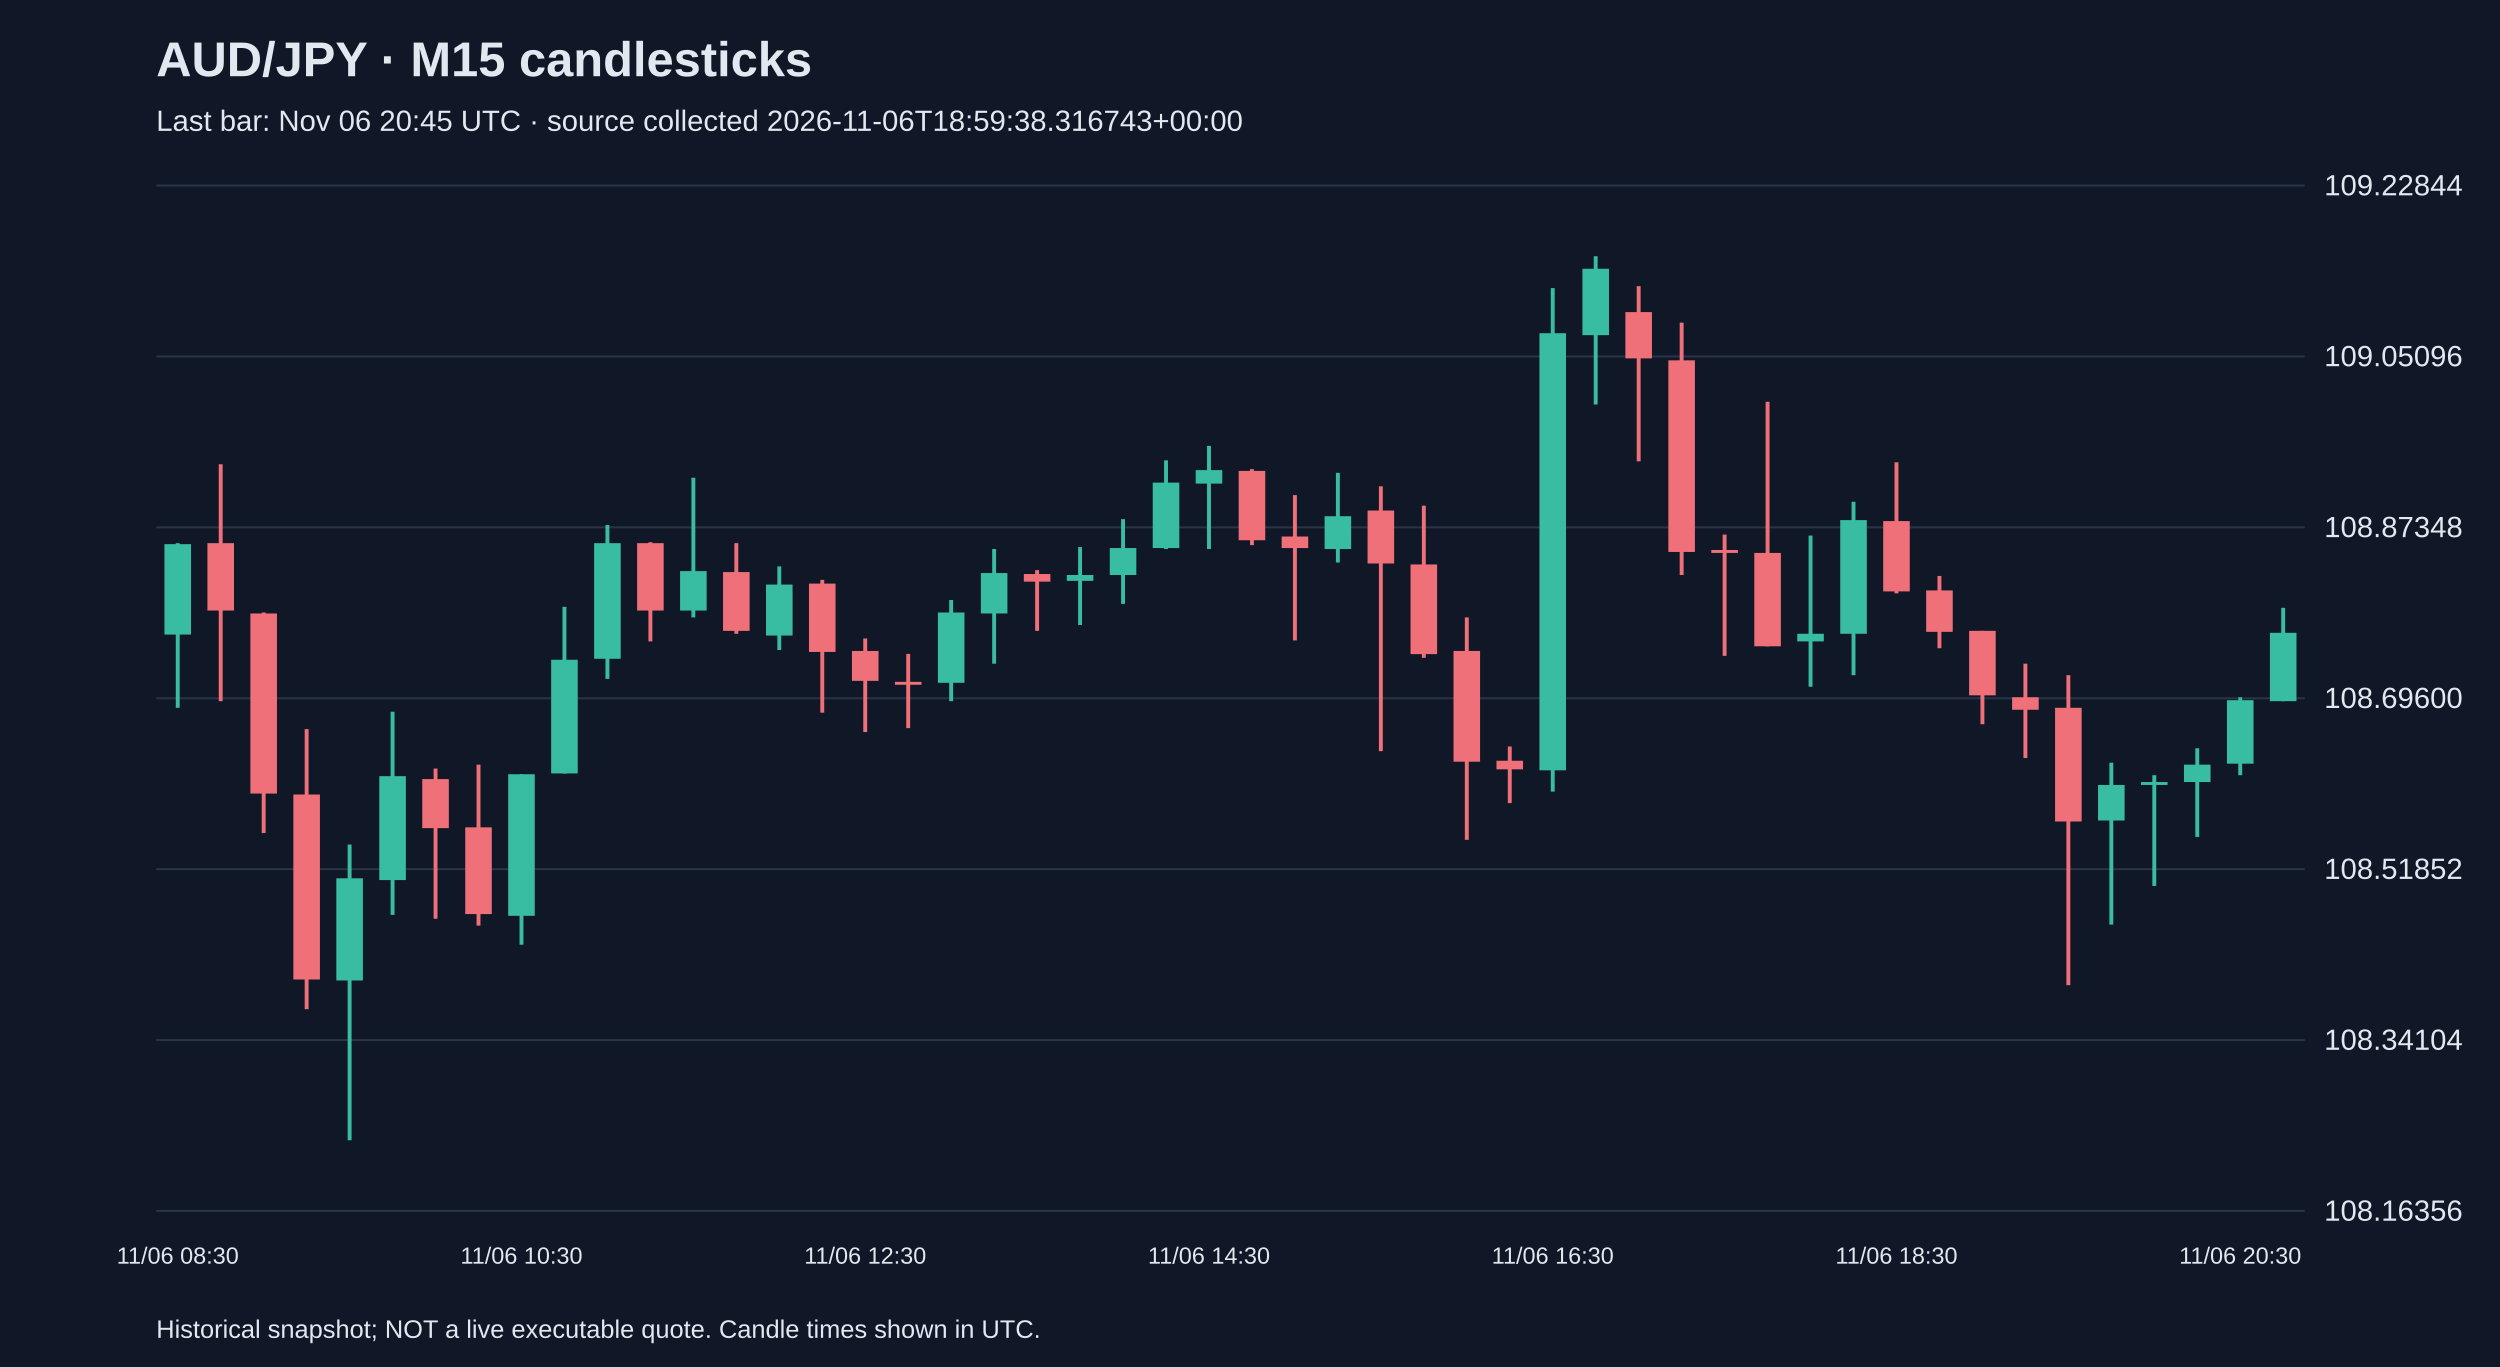
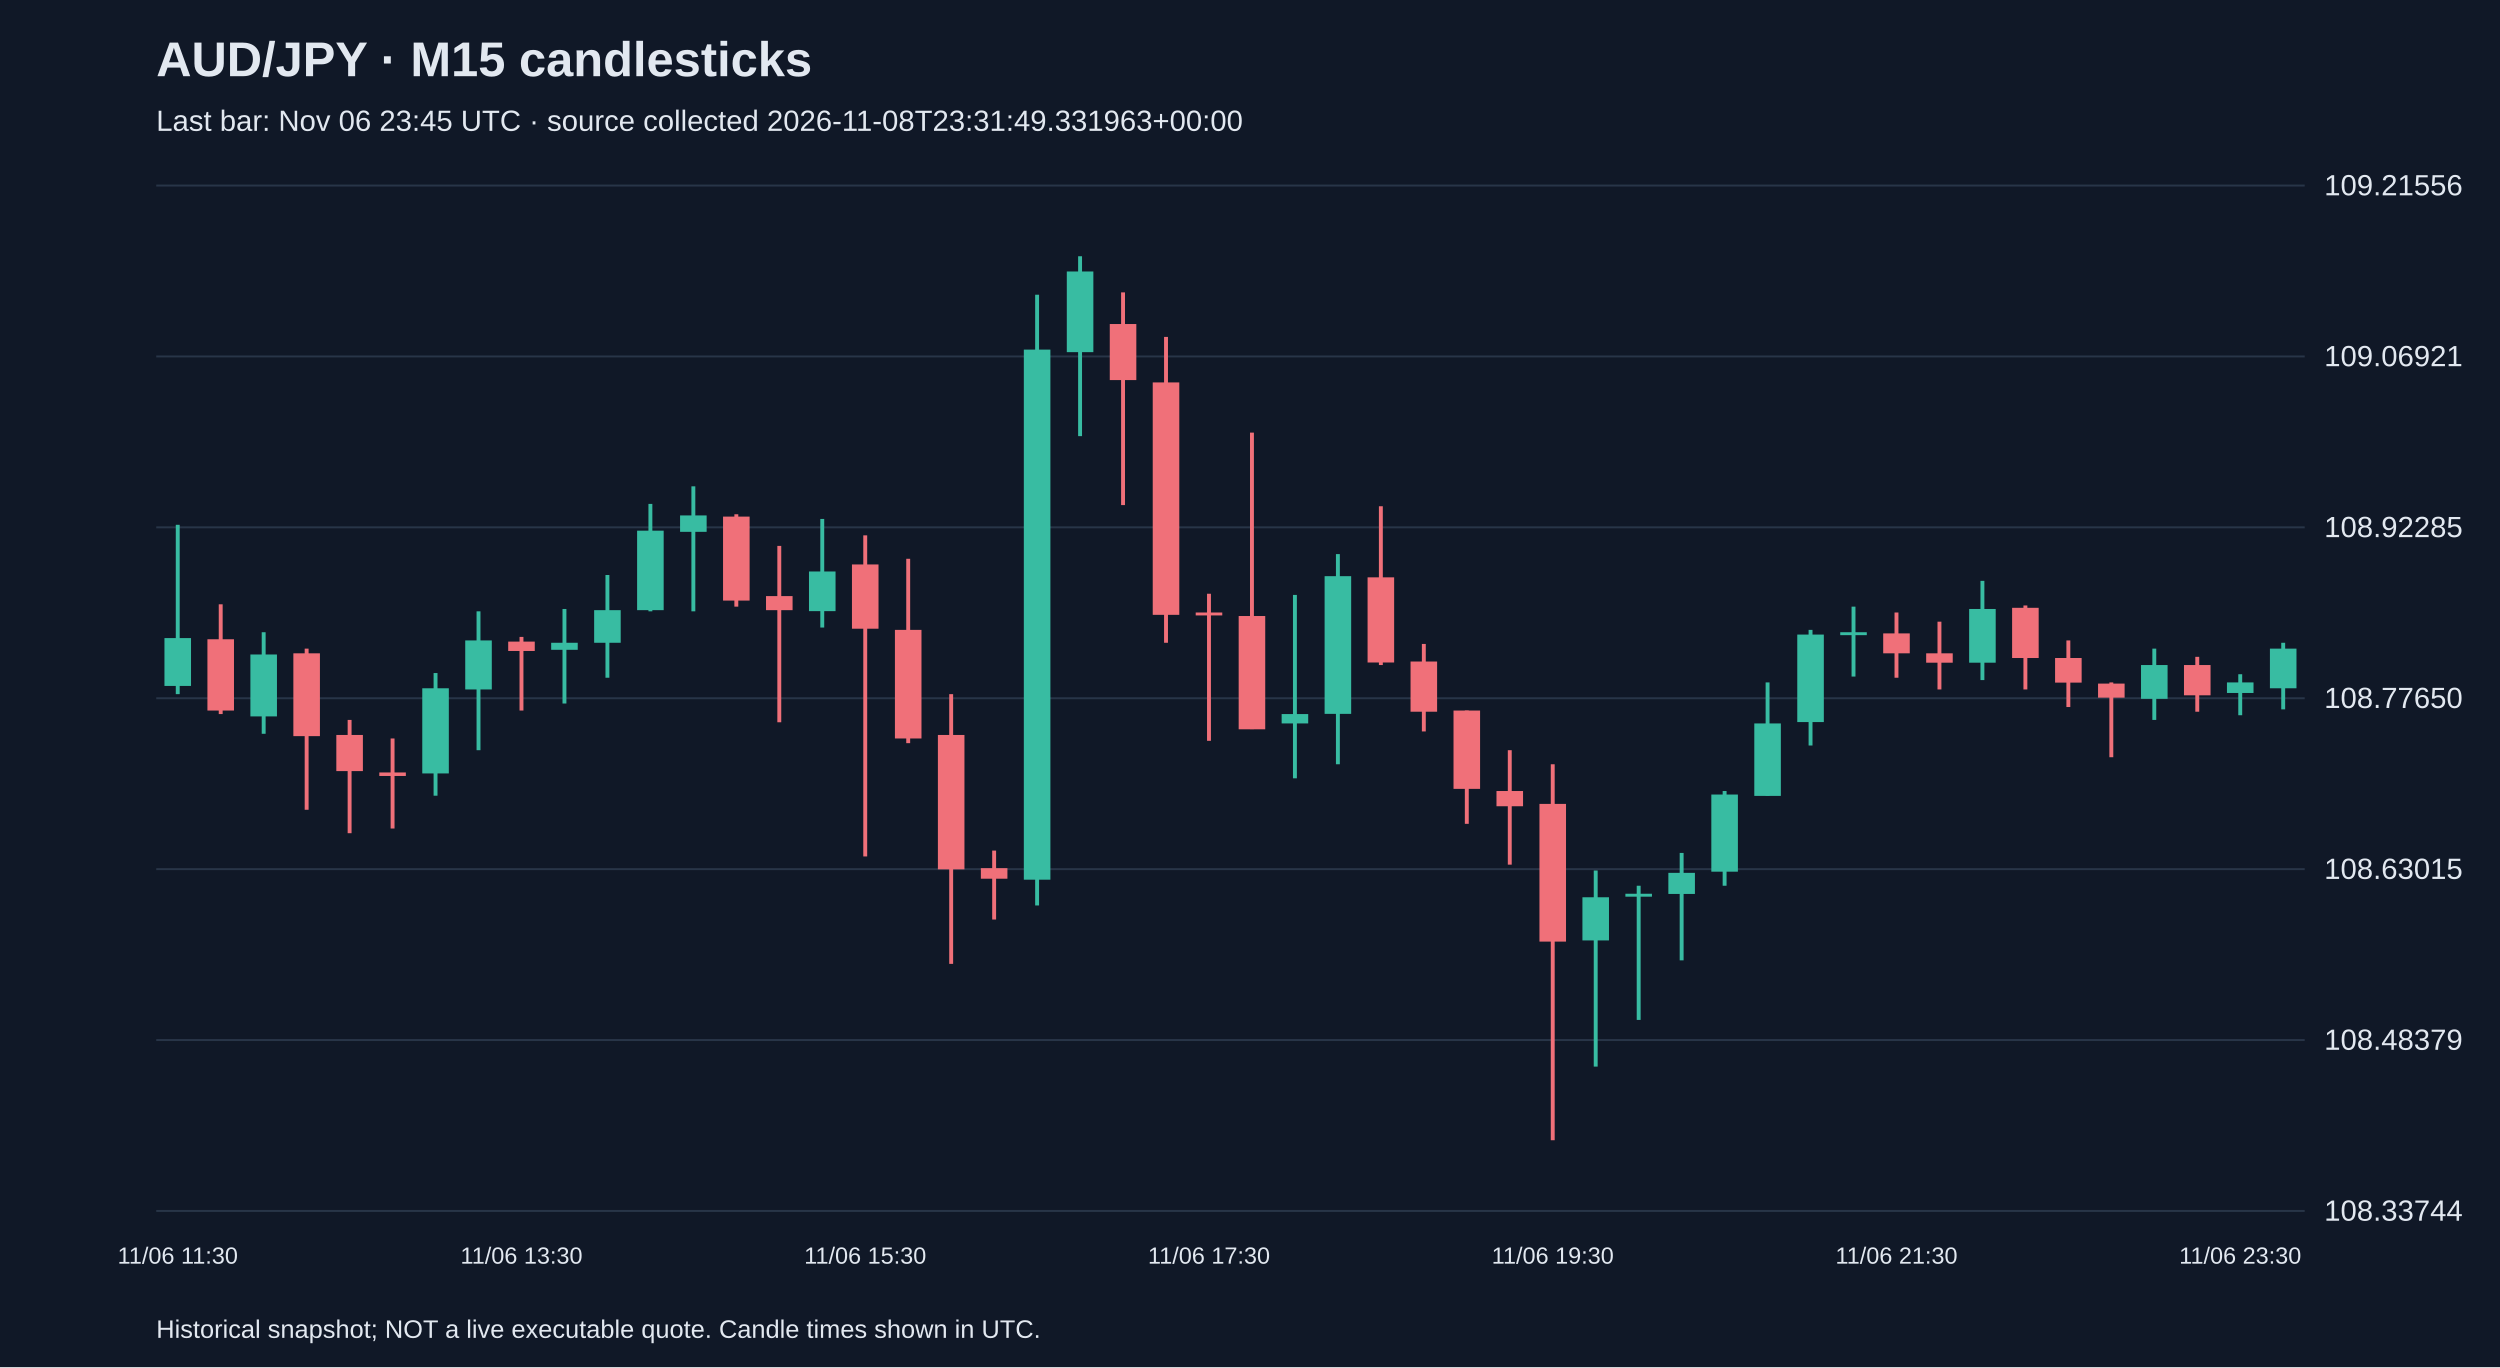
<svg xmlns="http://www.w3.org/2000/svg" viewBox="0 0 1280 700">
  <rect width="100%" height="100%" fill="#101827" />
  <style>text{font-family:Arial,sans-serif;fill:#e2e8f0}</style>
  <text x="80" y="39" font-size="25" font-weight="bold">AUD/JPY · M15 candlesticks</text>
-   <text x="80" y="67" font-size="15" fill="#a6b1c5">Last bar: Nov 06 20:45 UTC · source collected 2026-11-06T18:59:38.316743+00:00</text>
+   <text x="80" y="67" font-size="15" fill="#a6b1c5">Last bar: Nov 06 23:45 UTC · source collected 2026-11-08T23:31:49.331963+00:00</text>
  <line x1="80" y1="620.0" x2="1180" y2="620.0" stroke="#283548" />
-   <text x="1190" y="625.0" font-size="15">108.16356</text>
+   <text x="1190" y="625.0" font-size="15">108.33744</text>
  <line x1="80" y1="532.5" x2="1180" y2="532.5" stroke="#283548" />
-   <text x="1190" y="537.5" font-size="15">108.34104</text>
+   <text x="1190" y="537.5" font-size="15">108.48379</text>
  <line x1="80" y1="445.0" x2="1180" y2="445.0" stroke="#283548" />
-   <text x="1190" y="450.0" font-size="15">108.51852</text>
+   <text x="1190" y="450.0" font-size="15">108.63015</text>
  <line x1="80" y1="357.5" x2="1180" y2="357.5" stroke="#283548" />
-   <text x="1190" y="362.5" font-size="15">108.69600</text>
+   <text x="1190" y="362.5" font-size="15">108.77650</text>
  <line x1="80" y1="270.0" x2="1180" y2="270.0" stroke="#283548" />
-   <text x="1190" y="275.0" font-size="15">108.87348</text>
+   <text x="1190" y="275.0" font-size="15">108.92285</text>
  <line x1="80" y1="182.5" x2="1180" y2="182.5" stroke="#283548" />
-   <text x="1190" y="187.5" font-size="15">109.05096</text>
+   <text x="1190" y="187.5" font-size="15">109.06921</text>
  <line x1="80" y1="95.0" x2="1180" y2="95.0" stroke="#283548" />
-   <text x="1190" y="100.0" font-size="15">109.22844</text>
-   <line x1="91.0" y1="278.1" x2="91.0" y2="362.4" stroke="#38bca2" stroke-width="2" />
-   <rect x="84.2" y="278.6" width="13.6" height="46.3" fill="#38bca2" />
-   <text x="91.0" y="647" text-anchor="middle" font-size="12">11/06 08:30</text>
-   <line x1="113.0" y1="237.7" x2="113.0" y2="359.0" stroke="#f07079" stroke-width="2" />
-   <rect x="106.2" y="278.1" width="13.6" height="34.5" fill="#f07079" />
-   <line x1="135.0" y1="313.6" x2="135.0" y2="426.5" stroke="#f07079" stroke-width="2" />
-   <rect x="128.2" y="314.1" width="13.6" height="92.2" fill="#f07079" />
-   <line x1="157.0" y1="373.3" x2="157.0" y2="516.7" stroke="#f07079" stroke-width="2" />
-   <rect x="150.2" y="406.8" width="13.6" height="94.7" fill="#f07079" />
-   <line x1="179.0" y1="432.4" x2="179.0" y2="583.8" stroke="#38bca2" stroke-width="2" />
-   <rect x="172.2" y="449.7" width="13.6" height="52.3" fill="#38bca2" />
-   <line x1="201.0" y1="364.4" x2="201.0" y2="468.4" stroke="#38bca2" stroke-width="2" />
-   <rect x="194.2" y="397.4" width="13.6" height="53.2" fill="#38bca2" />
-   <line x1="223.0" y1="393.5" x2="223.0" y2="470.4" stroke="#f07079" stroke-width="2" />
-   <rect x="216.2" y="398.9" width="13.6" height="25.1" fill="#f07079" />
-   <line x1="245.0" y1="391.5" x2="245.0" y2="473.9" stroke="#f07079" stroke-width="2" />
-   <rect x="238.2" y="423.6" width="13.6" height="44.4" fill="#f07079" />
-   <line x1="267.0" y1="396.4" x2="267.0" y2="483.7" stroke="#38bca2" stroke-width="2" />
-   <rect x="260.2" y="396.4" width="13.6" height="72.5" fill="#38bca2" />
-   <text x="267.0" y="647" text-anchor="middle" font-size="12">11/06 10:30</text>
-   <line x1="289.0" y1="310.7" x2="289.0" y2="396.0" stroke="#38bca2" stroke-width="2" />
-   <rect x="282.2" y="337.8" width="13.6" height="58.2" fill="#38bca2" />
-   <line x1="311.0" y1="268.8" x2="311.0" y2="347.6" stroke="#38bca2" stroke-width="2" />
-   <rect x="304.2" y="278.1" width="13.6" height="59.2" fill="#38bca2" />
-   <line x1="333.0" y1="277.6" x2="333.0" y2="328.4" stroke="#f07079" stroke-width="2" />
-   <rect x="326.2" y="278.1" width="13.6" height="34.5" fill="#f07079" />
-   <line x1="355.0" y1="244.6" x2="355.0" y2="316.1" stroke="#38bca2" stroke-width="2" />
-   <rect x="348.2" y="292.4" width="13.6" height="20.2" fill="#38bca2" />
-   <line x1="377.0" y1="278.1" x2="377.0" y2="324.5" stroke="#f07079" stroke-width="2" />
-   <rect x="370.2" y="292.9" width="13.6" height="30.1" fill="#f07079" />
-   <line x1="399.0" y1="290.0" x2="399.0" y2="332.8" stroke="#38bca2" stroke-width="2" />
-   <rect x="392.2" y="299.3" width="13.6" height="26.1" fill="#38bca2" />
-   <line x1="421.0" y1="296.9" x2="421.0" y2="364.9" stroke="#f07079" stroke-width="2" />
-   <rect x="414.2" y="298.8" width="13.6" height="35.0" fill="#f07079" />
-   <line x1="443.0" y1="326.9" x2="443.0" y2="374.8" stroke="#f07079" stroke-width="2" />
-   <rect x="436.2" y="333.3" width="13.6" height="15.3" fill="#f07079" />
-   <text x="443.0" y="647" text-anchor="middle" font-size="12">11/06 12:30</text>
-   <line x1="465.0" y1="334.8" x2="465.0" y2="372.8" stroke="#f07079" stroke-width="2" />
-   <rect x="458.2" y="349.1" width="13.6" height="1.5" fill="#f07079" />
-   <line x1="487.0" y1="307.2" x2="487.0" y2="359.0" stroke="#38bca2" stroke-width="2" />
-   <rect x="480.2" y="313.6" width="13.6" height="36.0" fill="#38bca2" />
-   <line x1="509.0" y1="281.1" x2="509.0" y2="339.8" stroke="#38bca2" stroke-width="2" />
-   <rect x="502.2" y="293.4" width="13.6" height="20.7" fill="#38bca2" />
-   <line x1="531.0" y1="291.9" x2="531.0" y2="323.0" stroke="#f07079" stroke-width="2" />
-   <rect x="524.2" y="293.9" width="13.6" height="3.9" fill="#f07079" />
-   <line x1="553.0" y1="280.1" x2="553.0" y2="320.0" stroke="#38bca2" stroke-width="2" />
-   <rect x="546.2" y="294.4" width="13.6" height="3.0" fill="#38bca2" />
-   <line x1="575.0" y1="265.8" x2="575.0" y2="309.2" stroke="#38bca2" stroke-width="2" />
-   <rect x="568.2" y="280.6" width="13.6" height="13.8" fill="#38bca2" />
-   <line x1="597.0" y1="235.7" x2="597.0" y2="281.1" stroke="#38bca2" stroke-width="2" />
-   <rect x="590.2" y="247.1" width="13.6" height="33.5" fill="#38bca2" />
-   <line x1="619.0" y1="228.3" x2="619.0" y2="281.1" stroke="#38bca2" stroke-width="2" />
-   <rect x="612.2" y="240.7" width="13.6" height="6.9" fill="#38bca2" />
-   <text x="619.0" y="647" text-anchor="middle" font-size="12">11/06 14:30</text>
-   <line x1="641.0" y1="240.2" x2="641.0" y2="279.1" stroke="#f07079" stroke-width="2" />
-   <rect x="634.2" y="241.1" width="13.6" height="35.5" fill="#f07079" />
-   <line x1="663.0" y1="253.5" x2="663.0" y2="327.9" stroke="#f07079" stroke-width="2" />
-   <rect x="656.2" y="274.7" width="13.6" height="5.9" fill="#f07079" />
-   <line x1="685.0" y1="242.1" x2="685.0" y2="288.0" stroke="#38bca2" stroke-width="2" />
-   <rect x="678.2" y="264.3" width="13.6" height="16.8" fill="#38bca2" />
-   <line x1="707.0" y1="249.0" x2="707.0" y2="384.6" stroke="#f07079" stroke-width="2" />
-   <rect x="700.2" y="261.4" width="13.6" height="27.1" fill="#f07079" />
-   <line x1="729.0" y1="258.9" x2="729.0" y2="336.8" stroke="#f07079" stroke-width="2" />
-   <rect x="722.2" y="289.0" width="13.6" height="45.9" fill="#f07079" />
-   <line x1="751.0" y1="316.1" x2="751.0" y2="430.0" stroke="#f07079" stroke-width="2" />
-   <rect x="744.2" y="333.3" width="13.6" height="56.7" fill="#f07079" />
-   <line x1="773.0" y1="382.2" x2="773.0" y2="411.2" stroke="#f07079" stroke-width="2" />
-   <rect x="766.2" y="389.5" width="13.6" height="4.4" fill="#f07079" />
-   <line x1="795.0" y1="147.5" x2="795.0" y2="405.3" stroke="#38bca2" stroke-width="2" />
-   <rect x="788.2" y="170.6" width="13.6" height="223.8" fill="#38bca2" />
-   <text x="795.0" y="647" text-anchor="middle" font-size="12">11/06 16:30</text>
-   <line x1="817.0" y1="131.2" x2="817.0" y2="207.1" stroke="#38bca2" stroke-width="2" />
-   <rect x="810.2" y="137.6" width="13.6" height="34.0" fill="#38bca2" />
-   <line x1="839.0" y1="146.5" x2="839.0" y2="236.2" stroke="#f07079" stroke-width="2" />
-   <rect x="832.2" y="159.8" width="13.6" height="23.7" fill="#f07079" />
-   <line x1="861.0" y1="165.2" x2="861.0" y2="294.4" stroke="#f07079" stroke-width="2" />
-   <rect x="854.2" y="184.5" width="13.6" height="98.1" fill="#f07079" />
-   <line x1="883.0" y1="273.7" x2="883.0" y2="335.8" stroke="#f07079" stroke-width="2" />
-   <rect x="876.2" y="281.6" width="13.6" height="1.5" fill="#f07079" />
-   <line x1="905.0" y1="205.7" x2="905.0" y2="330.9" stroke="#f07079" stroke-width="2" />
-   <rect x="898.2" y="283.1" width="13.6" height="47.8" fill="#f07079" />
-   <line x1="927.0" y1="274.2" x2="927.0" y2="351.6" stroke="#38bca2" stroke-width="2" />
-   <rect x="920.2" y="324.5" width="13.6" height="3.9" fill="#38bca2" />
-   <line x1="949.0" y1="256.9" x2="949.0" y2="345.7" stroke="#38bca2" stroke-width="2" />
-   <rect x="942.2" y="266.3" width="13.6" height="58.2" fill="#38bca2" />
-   <line x1="971.0" y1="236.7" x2="971.0" y2="303.8" stroke="#f07079" stroke-width="2" />
-   <rect x="964.2" y="266.8" width="13.6" height="36.0" fill="#f07079" />
-   <text x="971.0" y="647" text-anchor="middle" font-size="12">11/06 18:30</text>
-   <line x1="993.0" y1="294.9" x2="993.0" y2="331.9" stroke="#f07079" stroke-width="2" />
-   <rect x="986.2" y="302.3" width="13.6" height="21.2" fill="#f07079" />
-   <line x1="1015.0" y1="323.0" x2="1015.0" y2="370.8" stroke="#f07079" stroke-width="2" />
-   <rect x="1008.2" y="323.0" width="13.6" height="33.0" fill="#f07079" />
-   <line x1="1037.0" y1="339.8" x2="1037.0" y2="388.1" stroke="#f07079" stroke-width="2" />
-   <rect x="1030.2" y="357.0" width="13.6" height="6.4" fill="#f07079" />
-   <line x1="1059.0" y1="345.7" x2="1059.0" y2="504.4" stroke="#f07079" stroke-width="2" />
-   <rect x="1052.2" y="362.4" width="13.6" height="58.2" fill="#f07079" />
-   <line x1="1081.0" y1="390.5" x2="1081.0" y2="473.4" stroke="#38bca2" stroke-width="2" />
-   <rect x="1074.2" y="401.9" width="13.6" height="18.2" fill="#38bca2" />
-   <line x1="1103.0" y1="396.9" x2="1103.0" y2="453.6" stroke="#38bca2" stroke-width="2" />
-   <rect x="1096.2" y="400.4" width="13.6" height="1.5" fill="#38bca2" />
-   <line x1="1125.0" y1="383.1" x2="1125.0" y2="428.5" stroke="#38bca2" stroke-width="2" />
-   <rect x="1118.2" y="391.5" width="13.6" height="8.9" fill="#38bca2" />
-   <line x1="1147.0" y1="357.0" x2="1147.0" y2="396.9" stroke="#38bca2" stroke-width="2" />
-   <rect x="1140.2" y="358.5" width="13.6" height="32.5" fill="#38bca2" />
-   <text x="1147.0" y="647" text-anchor="middle" font-size="12">11/06 20:30</text>
-   <line x1="1169.0" y1="311.2" x2="1169.0" y2="359.0" stroke="#38bca2" stroke-width="2" />
-   <rect x="1162.2" y="324.0" width="13.6" height="35.0" fill="#38bca2" />
+   <text x="1190" y="100.0" font-size="15">109.21556</text>
+   <line x1="91.0" y1="268.7" x2="91.0" y2="355.4" stroke="#38bca2" stroke-width="2" />
+   <rect x="84.2" y="326.7" width="13.6" height="24.5" fill="#38bca2" />
+   <text x="91.0" y="647" text-anchor="middle" font-size="12">11/06 11:30</text>
+   <line x1="113.0" y1="309.4" x2="113.0" y2="365.6" stroke="#f07079" stroke-width="2" />
+   <rect x="106.2" y="327.3" width="13.6" height="36.5" fill="#f07079" />
+   <line x1="135.0" y1="323.7" x2="135.0" y2="375.7" stroke="#38bca2" stroke-width="2" />
+   <rect x="128.2" y="335.1" width="13.6" height="31.7" fill="#38bca2" />
+   <line x1="157.0" y1="332.1" x2="157.0" y2="414.6" stroke="#f07079" stroke-width="2" />
+   <rect x="150.2" y="334.5" width="13.6" height="42.4" fill="#f07079" />
+   <line x1="179.0" y1="368.6" x2="179.0" y2="426.6" stroke="#f07079" stroke-width="2" />
+   <rect x="172.2" y="376.3" width="13.6" height="18.5" fill="#f07079" />
+   <line x1="201.0" y1="378.1" x2="201.0" y2="424.2" stroke="#f07079" stroke-width="2" />
+   <rect x="194.2" y="395.5" width="13.6" height="1.8" fill="#f07079" />
+   <line x1="223.0" y1="344.6" x2="223.0" y2="407.4" stroke="#38bca2" stroke-width="2" />
+   <rect x="216.2" y="352.4" width="13.6" height="43.6" fill="#38bca2" />
+   <line x1="245.0" y1="313.0" x2="245.0" y2="384.1" stroke="#38bca2" stroke-width="2" />
+   <rect x="238.2" y="327.9" width="13.6" height="25.1" fill="#38bca2" />
+   <line x1="267.0" y1="326.1" x2="267.0" y2="363.8" stroke="#f07079" stroke-width="2" />
+   <rect x="260.2" y="328.5" width="13.6" height="4.8" fill="#f07079" />
+   <text x="267.0" y="647" text-anchor="middle" font-size="12">11/06 13:30</text>
+   <line x1="289.0" y1="311.8" x2="289.0" y2="360.2" stroke="#38bca2" stroke-width="2" />
+   <rect x="282.2" y="329.1" width="13.6" height="3.6" fill="#38bca2" />
+   <line x1="311.0" y1="294.4" x2="311.0" y2="347.0" stroke="#38bca2" stroke-width="2" />
+   <rect x="304.2" y="312.4" width="13.6" height="16.7" fill="#38bca2" />
+   <line x1="333.0" y1="258.0" x2="333.0" y2="313.0" stroke="#38bca2" stroke-width="2" />
+   <rect x="326.2" y="271.7" width="13.6" height="40.7" fill="#38bca2" />
+   <line x1="355.0" y1="249.0" x2="355.0" y2="313.0" stroke="#38bca2" stroke-width="2" />
+   <rect x="348.2" y="263.9" width="13.6" height="8.4" fill="#38bca2" />
+   <line x1="377.0" y1="263.3" x2="377.0" y2="310.6" stroke="#f07079" stroke-width="2" />
+   <rect x="370.2" y="264.5" width="13.6" height="43.0" fill="#f07079" />
+   <line x1="399.0" y1="279.5" x2="399.0" y2="369.8" stroke="#f07079" stroke-width="2" />
+   <rect x="392.2" y="305.2" width="13.6" height="7.2" fill="#f07079" />
+   <line x1="421.0" y1="265.7" x2="421.0" y2="321.3" stroke="#38bca2" stroke-width="2" />
+   <rect x="414.2" y="292.6" width="13.6" height="20.3" fill="#38bca2" />
+   <line x1="443.0" y1="274.1" x2="443.0" y2="438.5" stroke="#f07079" stroke-width="2" />
+   <rect x="436.2" y="289.0" width="13.6" height="32.9" fill="#f07079" />
+   <text x="443.0" y="647" text-anchor="middle" font-size="12">11/06 15:30</text>
+   <line x1="465.0" y1="286.1" x2="465.0" y2="380.5" stroke="#f07079" stroke-width="2" />
+   <rect x="458.2" y="322.5" width="13.6" height="55.6" fill="#f07079" />
+   <line x1="487.0" y1="355.4" x2="487.0" y2="493.5" stroke="#f07079" stroke-width="2" />
+   <rect x="480.2" y="376.3" width="13.6" height="68.8" fill="#f07079" />
+   <line x1="509.0" y1="435.5" x2="509.0" y2="470.8" stroke="#f07079" stroke-width="2" />
+   <rect x="502.2" y="444.5" width="13.6" height="5.4" fill="#f07079" />
+   <line x1="531.0" y1="150.9" x2="531.0" y2="463.6" stroke="#38bca2" stroke-width="2" />
+   <rect x="524.2" y="179.0" width="13.6" height="271.4" fill="#38bca2" />
+   <line x1="553.0" y1="131.2" x2="553.0" y2="223.3" stroke="#38bca2" stroke-width="2" />
+   <rect x="546.2" y="139.0" width="13.6" height="41.3" fill="#38bca2" />
+   <line x1="575.0" y1="149.7" x2="575.0" y2="258.6" stroke="#f07079" stroke-width="2" />
+   <rect x="568.2" y="165.9" width="13.6" height="28.7" fill="#f07079" />
+   <line x1="597.0" y1="172.5" x2="597.0" y2="329.1" stroke="#f07079" stroke-width="2" />
+   <rect x="590.2" y="195.8" width="13.6" height="119.0" fill="#f07079" />
+   <line x1="619.0" y1="304.0" x2="619.0" y2="379.3" stroke="#f07079" stroke-width="2" />
+   <rect x="612.2" y="313.6" width="13.6" height="1.5" fill="#f07079" />
+   <text x="619.0" y="647" text-anchor="middle" font-size="12">11/06 17:30</text>
+   <line x1="641.0" y1="221.5" x2="641.0" y2="373.3" stroke="#f07079" stroke-width="2" />
+   <rect x="634.2" y="315.4" width="13.6" height="58.0" fill="#f07079" />
+   <line x1="663.0" y1="304.6" x2="663.0" y2="398.5" stroke="#38bca2" stroke-width="2" />
+   <rect x="656.2" y="365.6" width="13.6" height="4.8" fill="#38bca2" />
+   <line x1="685.0" y1="283.7" x2="685.0" y2="391.3" stroke="#38bca2" stroke-width="2" />
+   <rect x="678.2" y="295.0" width="13.6" height="70.5" fill="#38bca2" />
+   <line x1="707.0" y1="259.2" x2="707.0" y2="340.5" stroke="#f07079" stroke-width="2" />
+   <rect x="700.2" y="295.6" width="13.6" height="43.6" fill="#f07079" />
+   <line x1="729.0" y1="329.7" x2="729.0" y2="374.5" stroke="#f07079" stroke-width="2" />
+   <rect x="722.2" y="338.7" width="13.6" height="25.7" fill="#f07079" />
+   <line x1="751.0" y1="363.8" x2="751.0" y2="421.8" stroke="#f07079" stroke-width="2" />
+   <rect x="744.2" y="363.8" width="13.6" height="40.1" fill="#f07079" />
+   <line x1="773.0" y1="384.1" x2="773.0" y2="442.7" stroke="#f07079" stroke-width="2" />
+   <rect x="766.2" y="405.0" width="13.6" height="7.8" fill="#f07079" />
+   <line x1="795.0" y1="391.3" x2="795.0" y2="583.8" stroke="#f07079" stroke-width="2" />
+   <rect x="788.2" y="411.6" width="13.6" height="70.5" fill="#f07079" />
+   <text x="795.0" y="647" text-anchor="middle" font-size="12">11/06 19:30</text>
+   <line x1="817.0" y1="445.7" x2="817.0" y2="546.1" stroke="#38bca2" stroke-width="2" />
+   <rect x="810.2" y="459.4" width="13.6" height="22.1" fill="#38bca2" />
+   <line x1="839.0" y1="453.5" x2="839.0" y2="522.2" stroke="#38bca2" stroke-width="2" />
+   <rect x="832.2" y="457.6" width="13.6" height="1.5" fill="#38bca2" />
+   <line x1="861.0" y1="436.7" x2="861.0" y2="491.7" stroke="#38bca2" stroke-width="2" />
+   <rect x="854.2" y="446.9" width="13.6" height="10.8" fill="#38bca2" />
+   <line x1="883.0" y1="405.0" x2="883.0" y2="453.5" stroke="#38bca2" stroke-width="2" />
+   <rect x="876.2" y="406.8" width="13.6" height="39.5" fill="#38bca2" />
+   <line x1="905.0" y1="349.4" x2="905.0" y2="407.4" stroke="#38bca2" stroke-width="2" />
+   <rect x="898.2" y="370.4" width="13.6" height="37.1" fill="#38bca2" />
+   <line x1="927.0" y1="322.5" x2="927.0" y2="381.7" stroke="#38bca2" stroke-width="2" />
+   <rect x="920.2" y="324.9" width="13.6" height="44.8" fill="#38bca2" />
+   <line x1="949.0" y1="310.6" x2="949.0" y2="346.4" stroke="#38bca2" stroke-width="2" />
+   <rect x="942.2" y="323.7" width="13.6" height="1.5" fill="#38bca2" />
+   <line x1="971.0" y1="313.6" x2="971.0" y2="347.0" stroke="#f07079" stroke-width="2" />
+   <rect x="964.2" y="324.3" width="13.6" height="10.2" fill="#f07079" />
+   <text x="971.0" y="647" text-anchor="middle" font-size="12">11/06 21:30</text>
+   <line x1="993.0" y1="318.3" x2="993.0" y2="353.0" stroke="#f07079" stroke-width="2" />
+   <rect x="986.2" y="334.5" width="13.6" height="4.8" fill="#f07079" />
+   <line x1="1015.0" y1="297.4" x2="1015.0" y2="348.2" stroke="#38bca2" stroke-width="2" />
+   <rect x="1008.2" y="311.8" width="13.6" height="27.5" fill="#38bca2" />
+   <line x1="1037.0" y1="310.0" x2="1037.0" y2="353.0" stroke="#f07079" stroke-width="2" />
+   <rect x="1030.2" y="311.2" width="13.6" height="25.7" fill="#f07079" />
+   <line x1="1059.0" y1="327.9" x2="1059.0" y2="362.0" stroke="#f07079" stroke-width="2" />
+   <rect x="1052.2" y="336.9" width="13.6" height="12.6" fill="#f07079" />
+   <line x1="1081.0" y1="349.4" x2="1081.0" y2="387.7" stroke="#f07079" stroke-width="2" />
+   <rect x="1074.2" y="350.0" width="13.6" height="7.2" fill="#f07079" />
+   <line x1="1103.0" y1="332.1" x2="1103.0" y2="368.6" stroke="#38bca2" stroke-width="2" />
+   <rect x="1096.2" y="340.5" width="13.6" height="17.3" fill="#38bca2" />
+   <line x1="1125.0" y1="336.3" x2="1125.0" y2="364.4" stroke="#f07079" stroke-width="2" />
+   <rect x="1118.2" y="340.5" width="13.6" height="15.5" fill="#f07079" />
+   <line x1="1147.0" y1="345.2" x2="1147.0" y2="366.2" stroke="#38bca2" stroke-width="2" />
+   <rect x="1140.2" y="349.4" width="13.6" height="5.4" fill="#38bca2" />
+   <text x="1147.0" y="647" text-anchor="middle" font-size="12">11/06 23:30</text>
+   <line x1="1169.0" y1="329.1" x2="1169.0" y2="363.2" stroke="#38bca2" stroke-width="2" />
+   <rect x="1162.2" y="332.1" width="13.6" height="20.3" fill="#38bca2" />
  <text x="80" y="685" font-size="13">Historical snapshot; NOT a live executable quote. Candle times shown in UTC.</text>
</svg>
